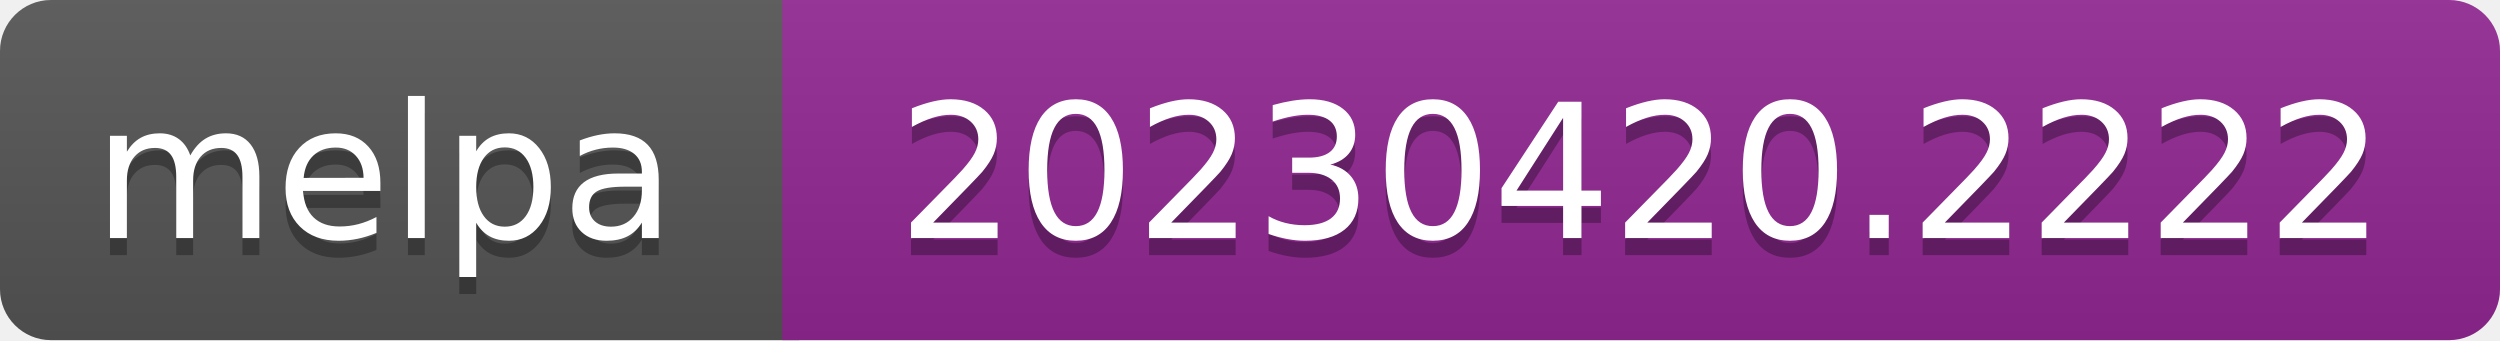
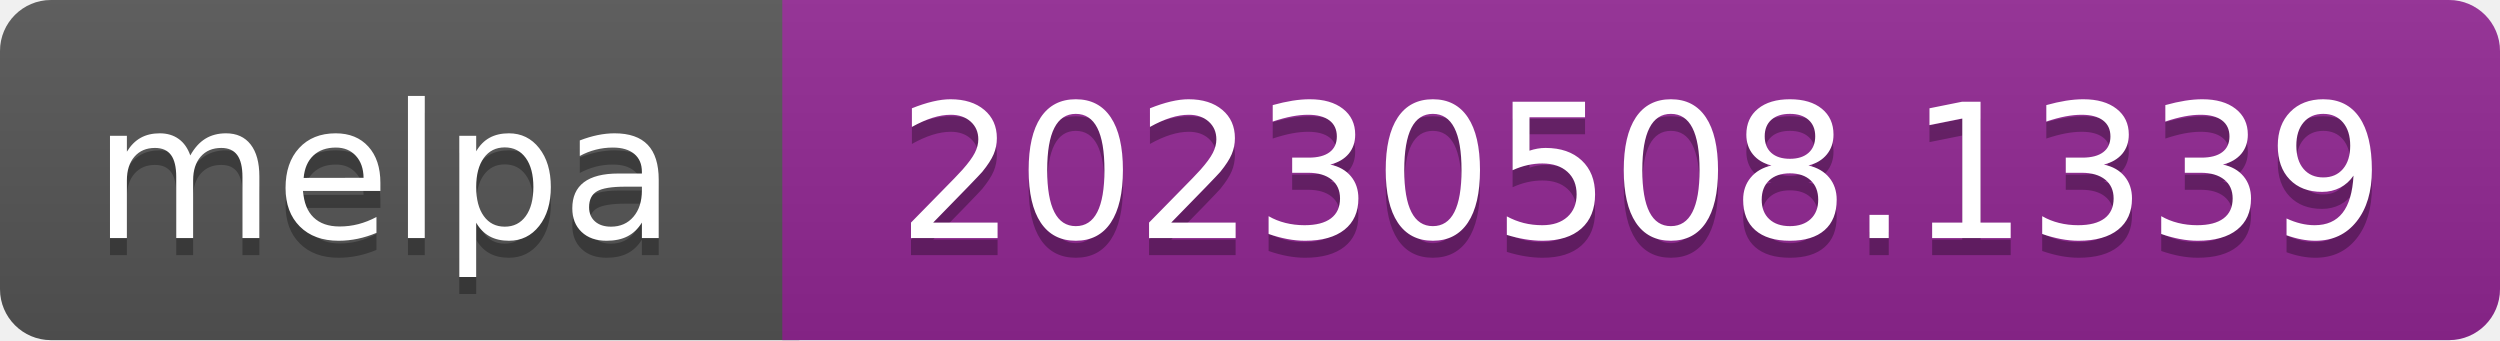
- <svg xmlns="http://www.w3.org/2000/svg" width="147" height="20" role="img" aria-label="melpa: 20230420.2222">
+ <svg xmlns="http://www.w3.org/2000/svg" width="147" height="20" role="img" aria-label="melpa: 20230508.1339">
  <linearGradient id="s" x2="0" y2="100%">
    <stop offset="0" stop-color="#bbb" stop-opacity=".1" />
    <stop offset="1" stop-opacity=".1" />
  </linearGradient>
  <clipPath id="r">
    <rect width="147" height="20" rx="3" fill="#fff" />
  </clipPath>
  <g clip-path="url(#r)">
    <rect width="47" height="20" fill="#555" />
    <rect x="46" width="147" height="20" fill="#922793" />
    <rect width="147" height="20" fill="url(#s)" />
  </g>
  <g fill="#fff" text-anchor="middle" font-family="Verdana,Geneva,DejaVu Sans,sans-serif" font-size="110" text-rendering="geometricPrecision">
    <text aria-hidden="true" x="226" y="150" fill="#010101" fill-opacity=".3" transform="scale(.1)" textLength="343">melpa</text>
    <text x="226" y="140" transform="scale(.1)" fill="#fff" textLength="343">melpa</text>
-     <text aria-hidden="true" x="965" y="150" fill="#010101" fill-opacity=".3" transform="scale(.1)" textLength="875">20230420.2222</text>
-     <text x="965" y="140" transform="scale(.1)" fill="#fff" textLength="875">20230420.2222</text>
+     <text aria-hidden="true" x="965" y="150" fill="#010101" fill-opacity=".3" transform="scale(.1)" textLength="875">20230508.1339</text>
+     <text x="965" y="140" transform="scale(.1)" fill="#fff" textLength="875">20230508.1339</text>
  </g>
</svg>
